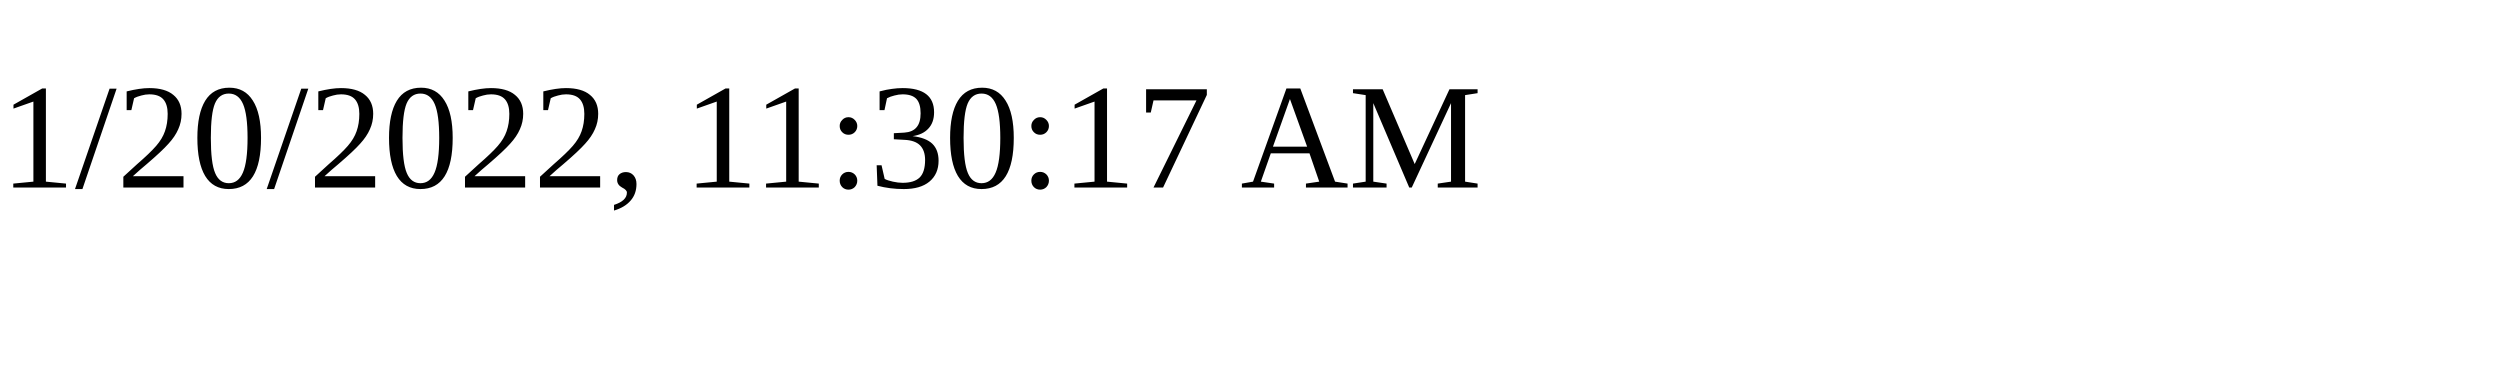
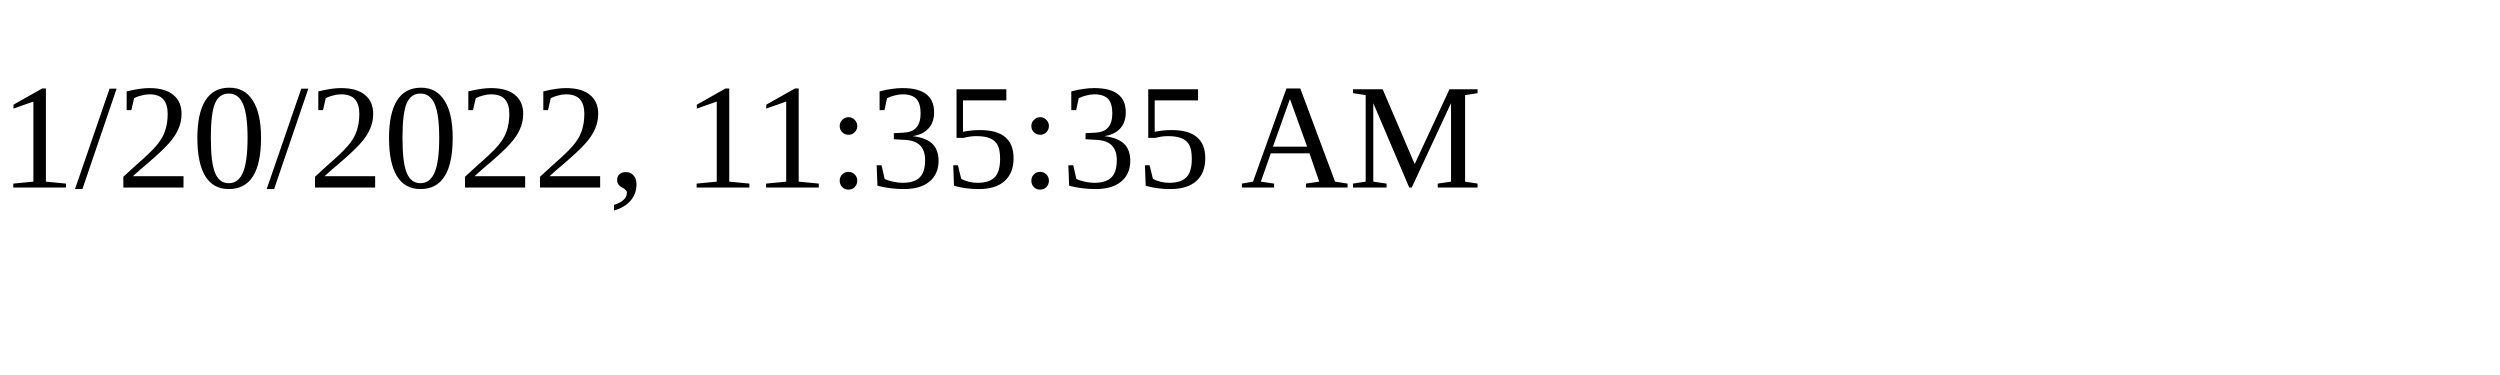
<svg xmlns="http://www.w3.org/2000/svg" height="30" width="200">
-   <text x="0" y="15">1/20/2022, 11:30:17 AM</text>
+   <text x="0" y="15">1/20/2022, 11:35:35 AM</text>
</svg>
